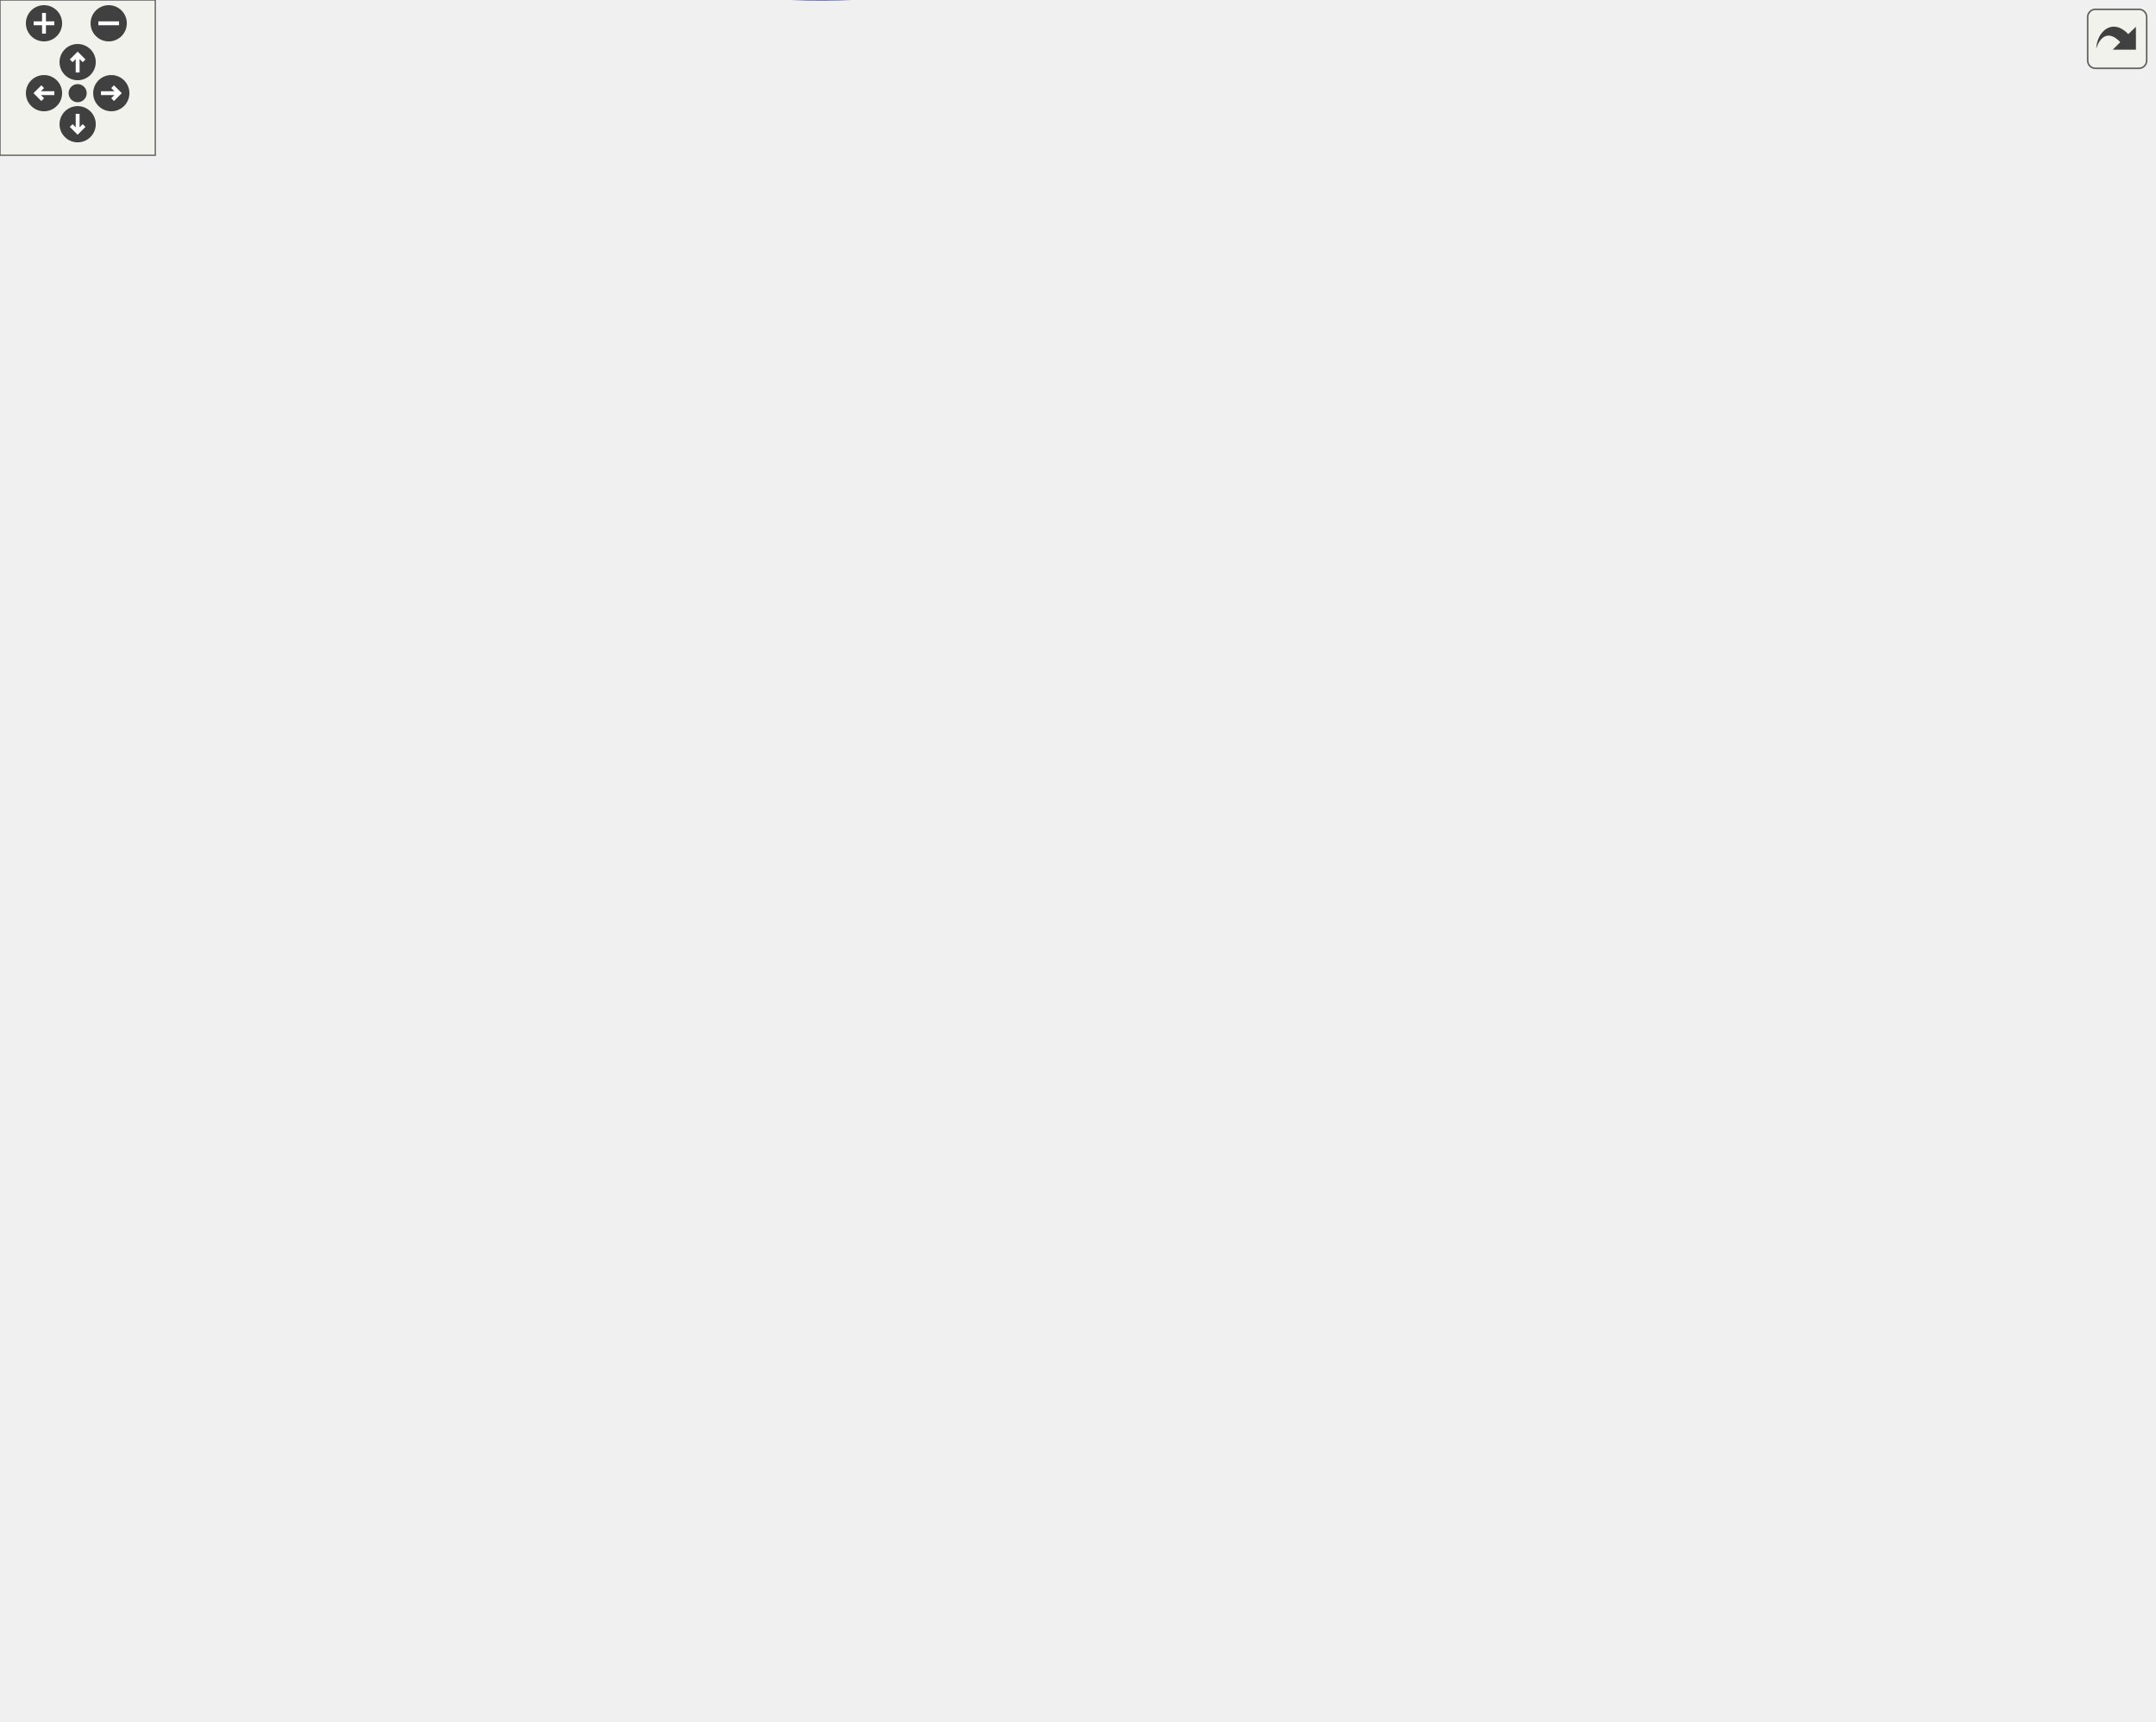
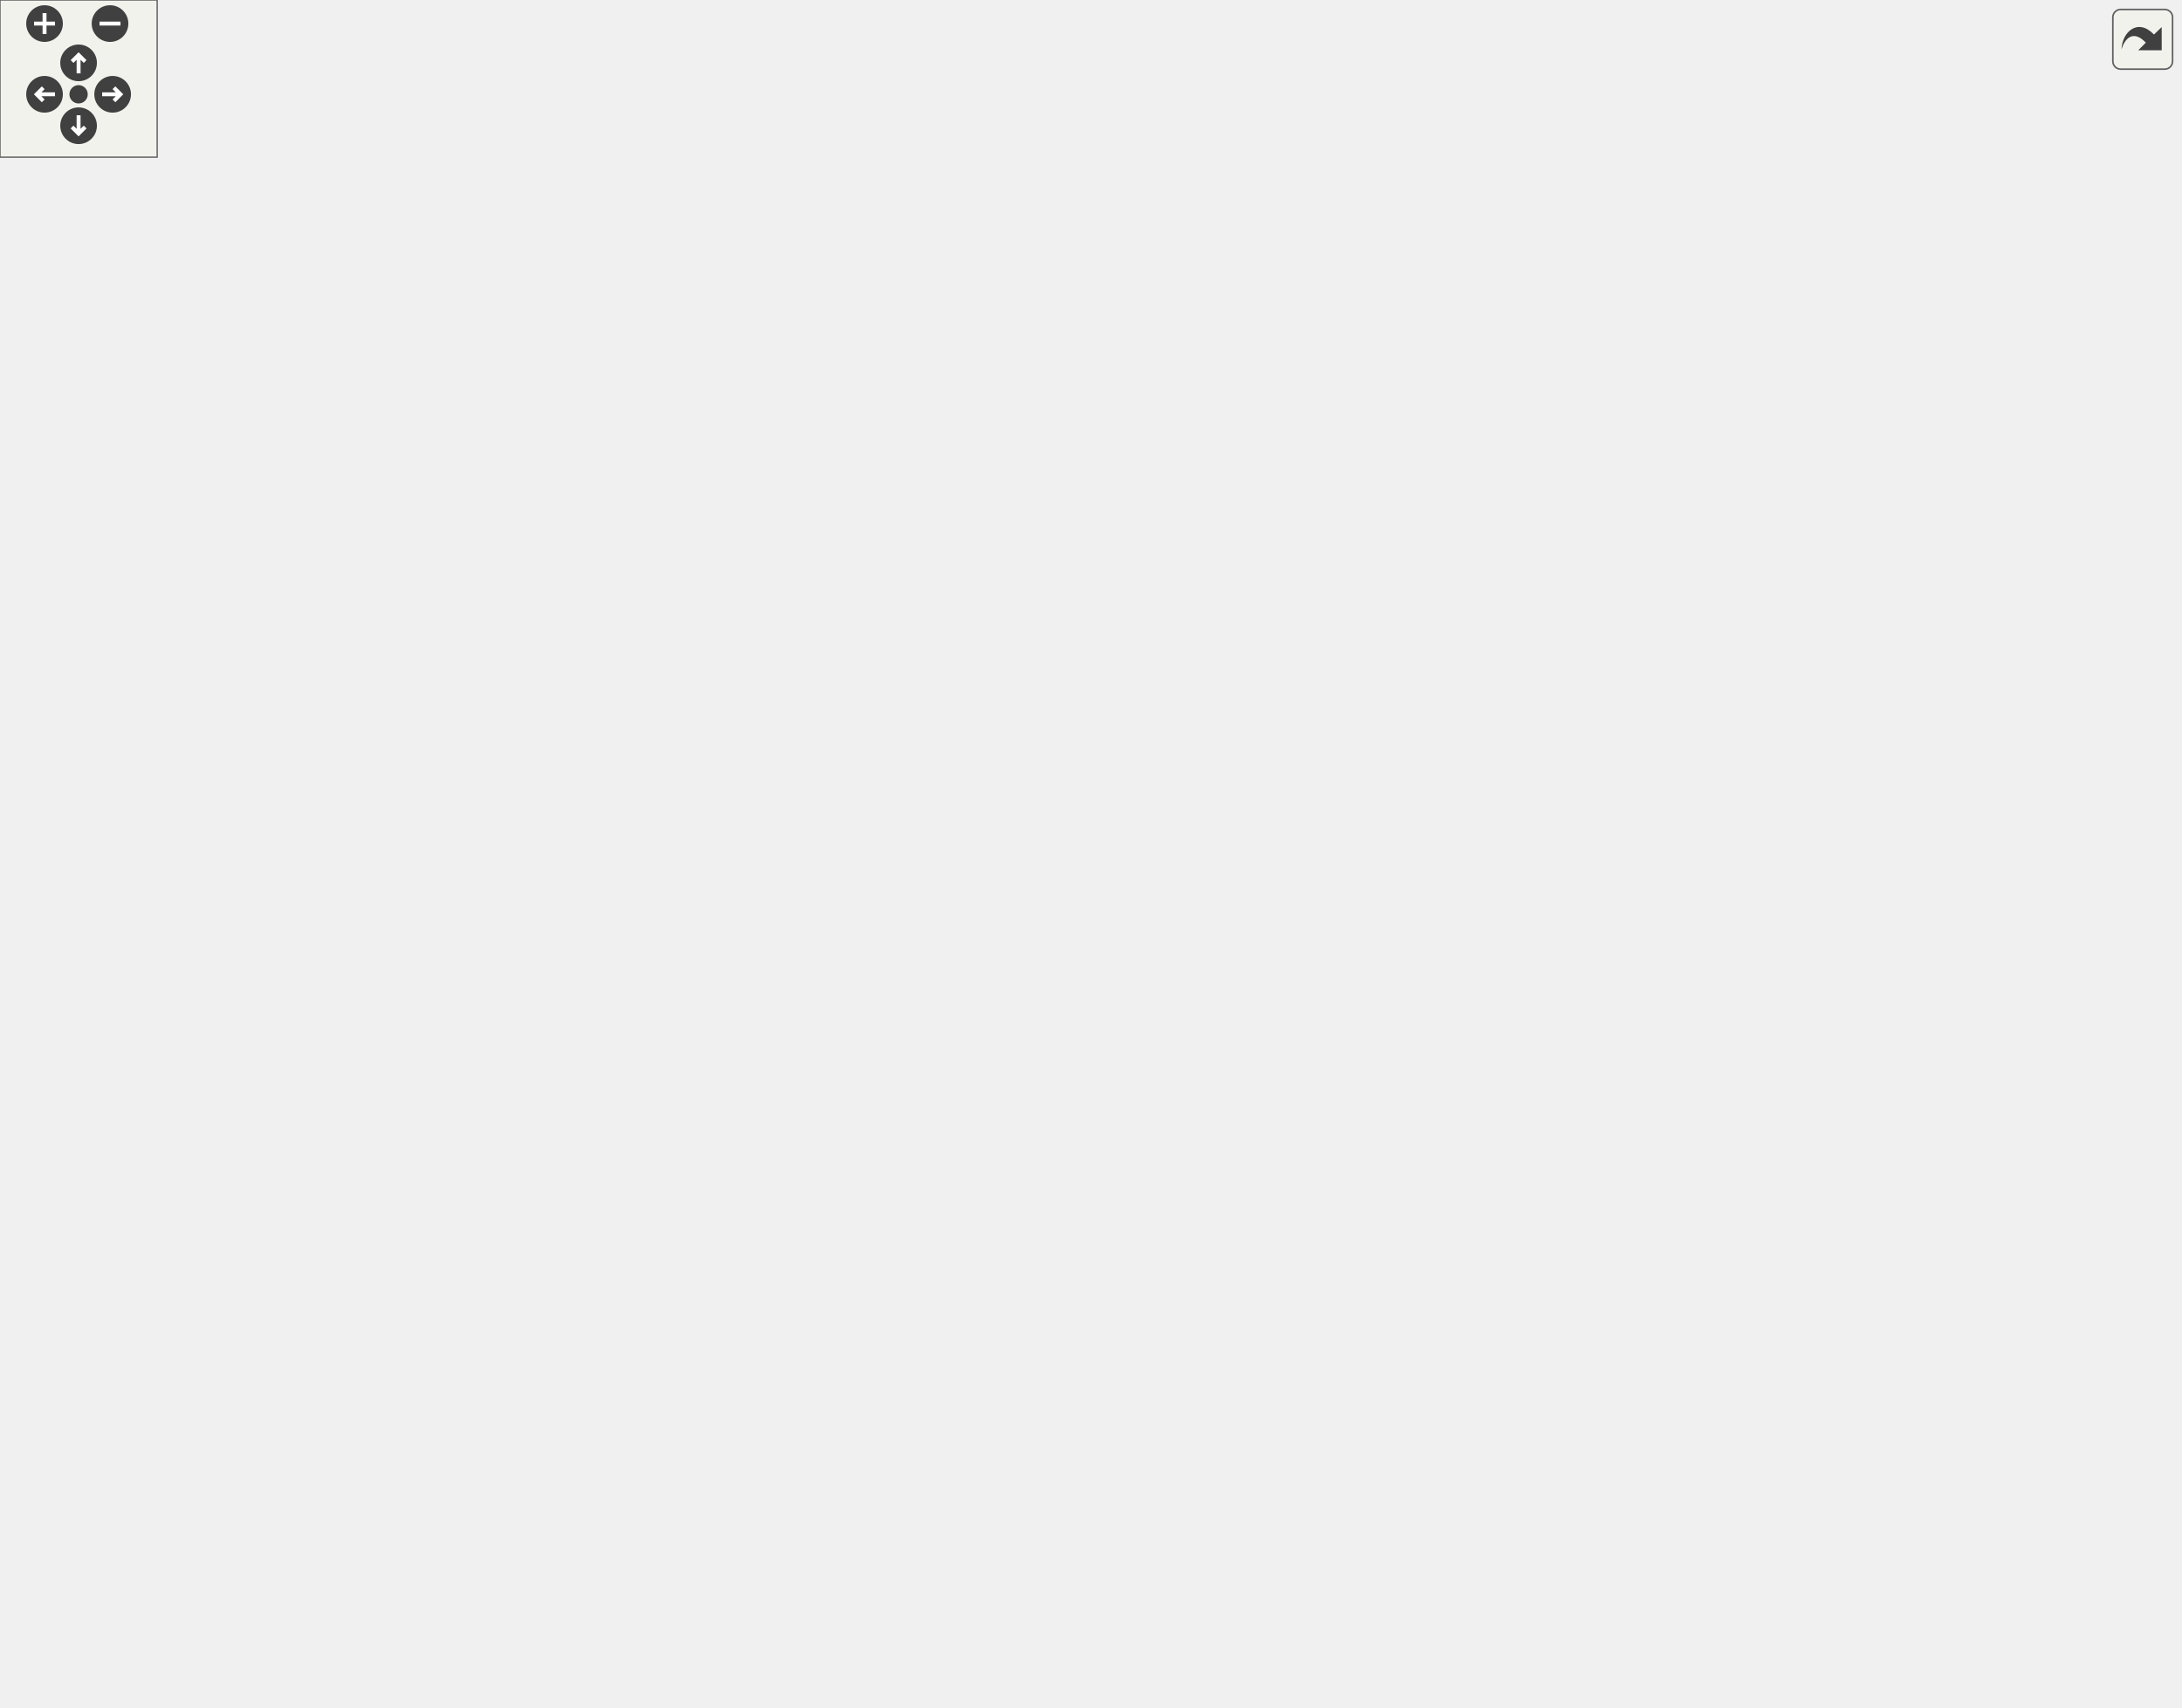
<svg xmlns="http://www.w3.org/2000/svg" xmlns:xlink="http://www.w3.org/1999/xlink" id="main" version="1.1" xml:space="preserve">
  <style type="text/css">
.edge:hover path { stroke: red; }
.edge:hover polygon { stroke: red; fill: red; }
</style>
  <defs>
    <circle id="rim" cx="0" cy="0" r="7" />
    <circle id="rim2" cx="0" cy="0" r="3.5" />
    <g id="zoomPlus">
      <use xlink:href="#rim" fill="#404040">
        <set attributeName="fill" to="#808080" begin="zoomplus.mouseover" end="zoomplus.mouseout" />
      </use>
      <path d="M-4,0h8M0,-4v8" fill="none" stroke="white" stroke-width="1.5" pointer-events="none" />
    </g>
    <g id="zoomMin">
      <use xlink:href="#rim" fill="#404040">
        <set attributeName="fill" to="#808080" begin="zoomminus.mouseover" end="zoomminus.mouseout" />
      </use>
      <path d="M-4,0h8" fill="none" stroke="white" stroke-width="1.5" pointer-events="none" />
    </g>
    <g id="dirArrow">
      <path fill="none" stroke="white" stroke-width="1.5" d="M0,-3.0v7 M-2.5,-0.5L0,-3.0L2.5,-0.5" />
    </g>
    <g id="resetDef">
      <use xlink:href="#rim2" fill="#404040">
        <set attributeName="fill" to="#808080" begin="reset.mouseover" end="reset.mouseout" />
      </use>
    </g>
  </defs>
  <svg id="graph" class="graph">
    <g id="viewport">
      <g id="node1" class="node">
-         <polygon fill="#bfbfbf" stroke="black" points="0,-262.821 0,-281.821 149,-281.821 149,-262.821 0,-262.821" />
-         <text text-anchor="middle" x="74.5" y="-269.821" font-family="Helvetica,sans-Serif" font-size="10.00">XonoticVideoSettingsTab_fill</text>
+         <polygon fill="#bfbfbf" stroke="black" points="0,-247.5 0,-266.5 149,-266.5 149,-247.5 0,-247.5" />
+         <text text-anchor="middle" x="74.5" y="-254.5" font-family="Helvetica,sans-Serif" font-size="10.00">XonoticVideoSettingsTab_fill</text>
      </g>
      <g id="node2" class="node">
        <g id="a_node2">
          <a xlink:href="../../d8/de2/menudefs_8qc.html#a47b9823939aa0a157d1bede7847cb488" target="_top" xlink:title="cvar">
-             <polygon fill="none" stroke="black" points="779,-556.821 779,-575.821 816,-575.821 816,-556.821 779,-556.821" />
-             <text text-anchor="middle" x="797.5" y="-563.821" font-family="Helvetica,sans-Serif" font-size="10.00">cvar</text>
+             <polygon fill="none" stroke="black" points="779,-551.5 779,-570.5 816,-570.5 816,-551.5 779,-551.5" />
+             <text text-anchor="middle" x="797.5" y="-558.5" font-family="Helvetica,sans-Serif" font-size="10.00">cvar</text>
          </a>
        </g>
      </g>
      <g id="edge1" class="edge">
-         <path fill="none" stroke="midnightblue" d="M76.404,-282.043C80.51,-320.041 101.012,-459.361 185,-519.321 371.495,-652.461 676.577,-594.967 769.072,-573.263" />
-         <polygon fill="midnightblue" stroke="midnightblue" points="769.895,-576.665 778.8,-570.926 768.259,-569.859 769.895,-576.665" />
+         <path fill="none" stroke="midnightblue" d="M76.764,-266.658C82.091,-303.207 106.216,-434.051 185,-495 366.959,-635.768 675.757,-586.344 769.025,-567.153" />
+         <polygon fill="midnightblue" stroke="midnightblue" points="769.768,-570.574 778.828,-565.082 768.321,-563.725 769.768,-570.574" />
      </g>
      <g id="node3" class="node">
        <g id="a_node3">
          <a xlink:href="../../d4/d0c/csprogsdefs_8qc.html#acbb54a239d76062465dccbc6a6c6e464" target="_top" xlink:title="entity">
-             <polygon fill="none" stroke="black" points="775.5,-262.821 775.5,-281.821 819.5,-281.821 819.5,-262.821 775.5,-262.821" />
-             <text text-anchor="middle" x="797.5" y="-269.821" font-family="Helvetica,sans-Serif" font-size="10.00">entity</text>
+             <polygon fill="none" stroke="black" points="775.5,-223.5 775.5,-242.5 819.5,-242.5 819.5,-223.5 775.5,-223.5" />
+             <text text-anchor="middle" x="797.5" y="-230.5" font-family="Helvetica,sans-Serif" font-size="10.00">entity</text>
          </a>
        </g>
      </g>
      <g id="edge2" class="edge">
-         <path fill="none" stroke="midnightblue" d="M79.846,-262.473C91.973,-236.396 129.012,-165.748 185,-139.321 293.876,-87.931 569.712,-95.75 727,-183.321 755.704,-199.302 776.609,-232.497 787.627,-253.522" />
-         <polygon fill="midnightblue" stroke="midnightblue" points="784.631,-255.356 792.232,-262.737 790.892,-252.227 784.631,-255.356" />
+         <path fill="none" stroke="midnightblue" d="M79.629,-266.611C91.463,-292.754 128.334,-364.999 185,-392 239.968,-418.191 261.197,-395.232 322,-392 503.644,-382.346 574.061,-431.475 727,-333 757.522,-313.347 778.366,-275.071 788.784,-251.995" />
+         <polygon fill="midnightblue" stroke="midnightblue" points="792.096,-253.152 792.834,-242.583 785.666,-250.385 792.096,-253.152" />
      </g>
      <g id="node4" class="node">
        <g id="a_node4">
          <a xlink:href="../../d5/d6f/xonotic_2checkbox_8qc.html#abd68b3cdbcebff2b5d6fc9da7b430b76" target="_top" xlink:title="makeXonoticCheckBox">
-             <polygon fill="none" stroke="black" points="190.5,-72.821 190.5,-91.821 316.5,-91.821 316.5,-72.821 190.5,-72.821" />
-             <text text-anchor="middle" x="253.5" y="-79.821" font-family="Helvetica,sans-Serif" font-size="10.00">makeXonoticCheckBox</text>
+             <polygon fill="none" stroke="black" points="190.5,-342.5 190.5,-361.5 316.5,-361.5 316.5,-342.5 190.5,-342.5" />
+             <text text-anchor="middle" x="253.5" y="-349.5" font-family="Helvetica,sans-Serif" font-size="10.00">makeXonoticCheckBox</text>
          </a>
        </g>
      </g>
      <g id="edge3" class="edge">
-         <path fill="none" stroke="midnightblue" d="M79.308,-262.499C90.807,-234.095 127.931,-151.039 185,-106.321 190.328,-102.146 196.441,-98.662 202.765,-95.763" />
-         <polygon fill="midnightblue" stroke="midnightblue" points="204.194,-98.96 212.113,-91.922 201.534,-92.485 204.194,-98.96" />
+         <path fill="none" stroke="midnightblue" d="M88.064,-266.551C107.841,-281.254 147.819,-309.651 185,-328 193.354,-332.123 202.599,-335.888 211.497,-339.151" />
+         <polygon fill="midnightblue" stroke="midnightblue" points="210.364,-342.463 220.959,-342.489 212.693,-335.862 210.364,-342.463" />
      </g>
      <g id="node5" class="node">
        <g id="a_node5">
          <a xlink:href="../../d5/d6f/xonotic_2checkbox_8qc.html#a10aa8dc6f022dcc1df8ef8b5153ac9d0" target="_top" xlink:title="makeXonoticCheckBox_T">
-             <polygon fill="none" stroke="black" points="370,-53.821 370,-72.821 507,-72.821 507,-53.821 370,-53.821" />
-             <text text-anchor="middle" x="438.5" y="-60.821" font-family="Helvetica,sans-Serif" font-size="10.00">makeXonoticCheckBox_T</text>
+             <polygon fill="none" stroke="black" points="370,-342.5 370,-361.5 507,-361.5 507,-342.5 370,-342.5" />
+             <text text-anchor="middle" x="438.5" y="-349.5" font-family="Helvetica,sans-Serif" font-size="10.00">makeXonoticCheckBox_T</text>
          </a>
        </g>
      </g>
      <g id="edge7" class="edge">
-         <path fill="none" stroke="midnightblue" d="M77.054,-262.451C83.149,-227.511 108.946,-109.334 185,-63.321 250.362,-23.776 343.745,-38.07 396.709,-51.228" />
-         <polygon fill="midnightblue" stroke="midnightblue" points="395.87,-54.627 406.428,-53.744 397.624,-47.85 395.87,-54.627" />
+         <path fill="none" stroke="midnightblue" d="M81.047,-266.828C94.925,-290.275 133.749,-349.164 185,-371 257.078,-401.709 351.176,-380.452 401.7,-364.7" />
+         <polygon fill="midnightblue" stroke="midnightblue" points="403.056,-367.94 411.5,-361.542 400.909,-361.278 403.056,-367.94" />
      </g>
      <g id="node7" class="node">
        <g id="a_node7">
          <a xlink:href="../../d5/d6f/xonotic_2checkbox_8qc.html#afe314e4226112bc511f89bdd74939c3d" target="_top" xlink:title="makeXonoticCheckBoxEx">
-             <polygon fill="none" stroke="black" points="370,-6.821 370,-25.821 507,-25.821 507,-6.821 370,-6.821" />
-             <text text-anchor="middle" x="438.5" y="-13.821" font-family="Helvetica,sans-Serif" font-size="10.00">makeXonoticCheckBoxEx</text>
+             <polygon fill="none" stroke="black" points="370,-304.5 370,-323.5 507,-323.5 507,-304.5 370,-304.5" />
+             <text text-anchor="middle" x="438.5" y="-311.5" font-family="Helvetica,sans-Serif" font-size="10.00">makeXonoticCheckBoxEx</text>
          </a>
        </g>
      </g>
      <g id="edge8" class="edge">
-         <path fill="none" stroke="midnightblue" d="M76.537,-262.651C81.089,-225.493 102.907,-91.134 185,-34.321 243.175,5.94 328.031,2.684 383.008,-5.28" />
-         <polygon fill="midnightblue" stroke="midnightblue" points="382.495,-8.742 392.913,-6.812 383.566,-1.824 382.495,-8.742" />
+         <path fill="none" stroke="midnightblue" d="M122.572,-266.539C141.88,-270.319 164.476,-274.571 185,-278 243.429,-287.762 309.747,-297.153 359.752,-303.894" />
+         <polygon fill="midnightblue" stroke="midnightblue" points="359.47,-307.388 369.847,-305.249 360.401,-300.45 359.47,-307.388" />
      </g>
      <g id="node8" class="node">
        <g id="a_node8">
          <a xlink:href="../../d7/df4/commandbutton_8qc.html#a987af68cda200c33e872603717d21f36" target="_top" xlink:title="makeXonoticCommandButton">
-             <polygon fill="none" stroke="black" points="358,-376.821 358,-395.821 519,-395.821 519,-376.821 358,-376.821" />
-             <text text-anchor="middle" x="438.5" y="-383.821" font-family="Helvetica,sans-Serif" font-size="10.00">makeXonoticCommandButton</text>
+             <polygon fill="none" stroke="black" points="358,-261.5 358,-280.5 519,-280.5 519,-261.5 358,-261.5" />
+             <text text-anchor="middle" x="438.5" y="-268.5" font-family="Helvetica,sans-Serif" font-size="10.00">makeXonoticCommandButton</text>
          </a>
        </g>
      </g>
      <g id="edge10" class="edge">
-         <path fill="none" stroke="midnightblue" d="M81.047,-282.149C94.925,-305.596 133.749,-364.485 185,-386.321 250.031,-414.027 333.318,-406.83 386.062,-397.707" />
-         <polygon fill="midnightblue" stroke="midnightblue" points="386.976,-401.098 396.189,-395.867 385.724,-394.211 386.976,-401.098" />
+         <path fill="none" stroke="midnightblue" d="M149.192,-259.85C206.667,-262.073 286.734,-265.169 347.91,-267.535" />
+         <polygon fill="midnightblue" stroke="midnightblue" points="347.816,-271.034 357.944,-267.923 348.087,-264.039 347.816,-271.034" />
      </g>
      <g id="node10" class="node">
        <g id="a_node10">
          <a xlink:href="../../d9/dad/xonotic_2radiobutton_8qc.html#ab245ab8e3e2d665a4f6d467524269c58" target="_top" xlink:title="makeXonoticRadioButton">
-             <polygon fill="none" stroke="black" points="185,-338.821 185,-357.821 322,-357.821 322,-338.821 185,-338.821" />
-             <text text-anchor="middle" x="253.5" y="-345.821" font-family="Helvetica,sans-Serif" font-size="10.00">makeXonoticRadioButton</text>
+             <polygon fill="none" stroke="black" points="185,-190.5 185,-209.5 322,-209.5 322,-190.5 185,-190.5" />
+             <text text-anchor="middle" x="253.5" y="-197.5" font-family="Helvetica,sans-Serif" font-size="10.00">makeXonoticRadioButton</text>
          </a>
        </g>
      </g>
      <g id="edge13" class="edge">
-         <path fill="none" stroke="midnightblue" d="M94.227,-281.932C115.823,-292.845 152.527,-310.878 185,-324.321 194.297,-328.169 204.458,-331.982 214.01,-335.398" />
-         <polygon fill="midnightblue" stroke="midnightblue" points="213.086,-338.783 223.681,-338.798 215.408,-332.179 213.086,-338.783" />
+         <path fill="none" stroke="midnightblue" d="M105.126,-247.459C134.736,-237.924 180.438,-223.206 213.094,-212.69" />
+         <polygon fill="midnightblue" stroke="midnightblue" points="214.332,-215.969 222.778,-209.572 212.186,-209.306 214.332,-215.969" />
      </g>
      <g id="node11" class="node">
        <g id="a_node11">
          <a xlink:href="../../d9/dad/xonotic_2radiobutton_8qc.html#ad6246d3b924142cee4128a6ab7d4bbd4" target="_top" xlink:title="makeXonoticRadioButton_T">
-             <polygon fill="none" stroke="black" points="364.5,-338.821 364.5,-357.821 512.5,-357.821 512.5,-338.821 364.5,-338.821" />
-             <text text-anchor="middle" x="438.5" y="-345.821" font-family="Helvetica,sans-Serif" font-size="10.00">makeXonoticRadioButton_T</text>
+             <polygon fill="none" stroke="black" points="364.5,-223.5 364.5,-242.5 512.5,-242.5 512.5,-223.5 364.5,-223.5" />
+             <text text-anchor="middle" x="438.5" y="-230.5" font-family="Helvetica,sans-Serif" font-size="10.00">makeXonoticRadioButton_T</text>
          </a>
        </g>
      </g>
      <g id="edge16" class="edge">
-         <path fill="none" stroke="midnightblue" d="M82.626,-282.057C98.342,-302.594 138.315,-349.892 185,-367.321 242.043,-388.617 261.313,-372.279 322,-367.321 341.14,-365.757 361.888,-362.759 380.449,-359.598" />
-         <polygon fill="midnightblue" stroke="midnightblue" points="381.266,-363.008 390.511,-357.834 380.057,-356.113 381.266,-363.008" />
+         <path fill="none" stroke="midnightblue" d="M149.192,-252.114C208.625,-248.174 292.216,-242.632 354.096,-238.53" />
+         <polygon fill="midnightblue" stroke="midnightblue" points="354.474,-242.012 364.22,-237.858 354.011,-235.028 354.474,-242.012" />
      </g>
      <g id="node12" class="node">
        <g id="a_node12">
          <a xlink:href="../../d9/d52/slider__resolution_8qc.html#a4117a9323add7535cf7a34c995b85018" target="_top" xlink:title="makeXonoticResolutionSlider">
-             <polygon fill="none" stroke="black" points="563.5,-300.821 563.5,-319.821 718.5,-319.821 718.5,-300.821 563.5,-300.821" />
-             <text text-anchor="middle" x="641" y="-307.821" font-family="Helvetica,sans-Serif" font-size="10.00">makeXonoticResolutionSlider</text>
+             <polygon fill="none" stroke="black" points="563.5,-166.5 563.5,-185.5 718.5,-185.5 718.5,-166.5 563.5,-166.5" />
+             <text text-anchor="middle" x="641" y="-173.5" font-family="Helvetica,sans-Serif" font-size="10.00">makeXonoticResolutionSlider</text>
          </a>
        </g>
      </g>
      <g id="edge17" class="edge">
-         <path fill="none" stroke="midnightblue" d="M143.756,-281.845C157.397,-283.523 171.639,-285.116 185,-286.321 312.953,-297.859 461.687,-304.417 553.334,-307.67" />
-         <polygon fill="midnightblue" stroke="midnightblue" points="553.28,-311.17 563.396,-308.021 553.524,-304.174 553.28,-311.17" />
+         <path fill="none" stroke="midnightblue" d="M84.949,-247.388C102.664,-230.128 142.893,-194.435 185,-181 318.339,-138.455 485.048,-152.404 575.072,-165.029" />
+         <polygon fill="midnightblue" stroke="midnightblue" points="574.736,-168.516 585.133,-166.479 575.735,-161.588 574.736,-168.516" />
      </g>
      <g id="node13" class="node">
        <g id="a_node13">
          <a xlink:href="../../d7/dd7/xonotic_2slider_8qc.html#a634ca09e8b38783ce42d633f540d573f" target="_top" xlink:title="makeXonoticSlider_T">
-             <polygon fill="none" stroke="black" points="583,-262.821 583,-281.821 699,-281.821 699,-262.821 583,-262.821" />
-             <text text-anchor="middle" x="641" y="-269.821" font-family="Helvetica,sans-Serif" font-size="10.00">makeXonoticSlider_T</text>
+             <polygon fill="none" stroke="black" points="583,-123.5 583,-142.5 699,-142.5 699,-123.5 583,-123.5" />
+             <text text-anchor="middle" x="641" y="-130.5" font-family="Helvetica,sans-Serif" font-size="10.00">makeXonoticSlider_T</text>
          </a>
        </g>
      </g>
      <g id="edge19" class="edge">
-         <path fill="none" stroke="midnightblue" d="M149.009,-272.321C259.25,-272.321 465.812,-272.321 572.455,-272.321" />
-         <polygon fill="midnightblue" stroke="midnightblue" points="572.769,-275.821 582.769,-272.321 572.769,-268.821 572.769,-275.821" />
+         <path fill="none" stroke="midnightblue" d="M81.748,-247.418C96.572,-225.652 136.303,-172.766 185,-152 315.075,-96.533 485.491,-109.297 576.385,-122.026" />
+         <polygon fill="midnightblue" stroke="midnightblue" points="576.135,-125.526 586.533,-123.494 577.137,-118.598 576.135,-125.526" />
      </g>
      <g id="node14" class="node">
        <g id="a_node14">
          <a xlink:href="../../d2/d67/textlabel_8qc.html#a68172c3fa4df12de97eddc774ab7425d" target="_top" xlink:title="makeXonoticTextLabel">
-             <polygon fill="none" stroke="black" points="579.5,-224.821 579.5,-243.821 702.5,-243.821 702.5,-224.821 579.5,-224.821" />
-             <text text-anchor="middle" x="641" y="-231.821" font-family="Helvetica,sans-Serif" font-size="10.00">makeXonoticTextLabel</text>
+             <polygon fill="none" stroke="black" points="192,-76.5 192,-95.5 315,-95.5 315,-76.5 192,-76.5" />
+             <text text-anchor="middle" x="253.5" y="-83.5" font-family="Helvetica,sans-Serif" font-size="10.00">makeXonoticTextLabel</text>
          </a>
        </g>
      </g>
      <g id="edge21" class="edge">
-         <path fill="none" stroke="midnightblue" d="M149.009,-267.372C258.204,-260.022 461.901,-246.31 569.393,-239.074" />
-         <polygon fill="midnightblue" stroke="midnightblue" points="569.747,-242.558 579.489,-238.394 569.276,-235.574 569.747,-242.558" />
+         <path fill="none" stroke="midnightblue" d="M80.175,-247.206C93.121,-221.093 132.01,-149.133 185,-110 190.647,-105.83 197.084,-102.332 203.689,-99.413" />
+         <polygon fill="midnightblue" stroke="midnightblue" points="205.42,-102.491 213.414,-95.539 202.829,-95.988 205.42,-102.491" />
      </g>
      <g id="node15" class="node">
        <g id="a_node15">
          <a xlink:href="../../dc/d24/xonotic_2textslider_8qc.html#a2d2331e05086834c00e0f9158821b03b" target="_top" xlink:title="makeXonoticTextSlider">
-             <polygon fill="none" stroke="black" points="191,-148.821 191,-167.821 316,-167.821 316,-148.821 191,-148.821" />
-             <text text-anchor="middle" x="253.5" y="-155.821" font-family="Helvetica,sans-Serif" font-size="10.00">makeXonoticTextSlider</text>
+             <polygon fill="none" stroke="black" points="191,-0.5 191,-19.5 316,-19.5 316,-0.5 191,-0.5" />
+             <text text-anchor="middle" x="253.5" y="-7.5" font-family="Helvetica,sans-Serif" font-size="10.00">makeXonoticTextSlider</text>
          </a>
        </g>
      </g>
      <g id="edge23" class="edge">
-         <path fill="none" stroke="midnightblue" d="M84.899,-262.62C102.845,-244.577 143.877,-205.583 185,-182.321 192.47,-178.096 200.816,-174.404 209.025,-171.266" />
-         <polygon fill="midnightblue" stroke="midnightblue" points="210.315,-174.522 218.536,-167.838 207.942,-167.936 210.315,-174.522" />
+         <path fill="none" stroke="midnightblue" d="M77.485,-247.386C85.034,-213.204 115.13,-96.274 185,-34 189.521,-29.971 194.763,-26.606 200.29,-23.799" />
+         <polygon fill="midnightblue" stroke="midnightblue" points="202.063,-26.841 209.781,-19.582 199.221,-20.444 202.063,-26.841" />
      </g>
      <g id="node16" class="node">
        <g id="a_node16">
          <a xlink:href="../../dc/d24/xonotic_2textslider_8qc.html#a49c68c8603930e9b96eb74c0310920b8" target="_top" xlink:title="makeXonoticTextSlider_T">
-             <polygon fill="none" stroke="black" points="371,-186.821 371,-205.821 506,-205.821 506,-186.821 371,-186.821" />
-             <text text-anchor="middle" x="438.5" y="-193.821" font-family="Helvetica,sans-Serif" font-size="10.00">makeXonoticTextSlider_T</text>
+             <polygon fill="none" stroke="black" points="371,-38.5 371,-57.5 506,-57.5 506,-38.5 371,-38.5" />
+             <text text-anchor="middle" x="438.5" y="-45.5" font-family="Helvetica,sans-Serif" font-size="10.00">makeXonoticTextSlider_T</text>
          </a>
        </g>
      </g>
      <g id="edge26" class="edge">
-         <path fill="none" stroke="midnightblue" d="M91.141,-262.729C111.799,-250.579 149.699,-230.055 185,-220.321 242.585,-204.442 310.042,-198.652 360.739,-196.718" />
-         <polygon fill="midnightblue" stroke="midnightblue" points="361.094,-200.208 370.97,-196.371 360.857,-193.212 361.094,-200.208" />
+         <path fill="none" stroke="midnightblue" d="M77.695,-247.295C85.573,-214.976 115.715,-110.587 185,-67 241.718,-31.319 320.41,-31.392 374.802,-37.292" />
+         <polygon fill="midnightblue" stroke="midnightblue" points="374.662,-40.8 385.003,-38.497 375.483,-33.848 374.662,-40.8" />
      </g>
      <g id="node17" class="node">
        <g id="a_node17">
          <a xlink:href="../../df/d9b/menu_2xonotic_2util_8qc.html#afa7ab3d4a8ca50b60f35a452705184d6" target="_top" xlink:title="setDependent">
-             <polygon fill="none" stroke="black" points="211,-490.821 211,-509.821 296,-509.821 296,-490.821 211,-490.821" />
-             <text text-anchor="middle" x="253.5" y="-497.821" font-family="Helvetica,sans-Serif" font-size="10.00">setDependent</text>
+             <polygon fill="none" stroke="black" points="211,-466.5 211,-485.5 296,-485.5 296,-466.5 211,-466.5" />
+             <text text-anchor="middle" x="253.5" y="-473.5" font-family="Helvetica,sans-Serif" font-size="10.00">setDependent</text>
          </a>
        </g>
      </g>
      <g id="edge27" class="edge">
-         <path fill="none" stroke="midnightblue" d="M77.651,-281.953C85.568,-315.117 116.272,-425.596 185,-481.321 189.725,-485.152 195.178,-488.212 200.893,-490.655" />
-         <polygon fill="midnightblue" stroke="midnightblue" points="200.084,-494.085 210.678,-494.211 202.476,-487.506 200.084,-494.085" />
-       </g>
-       <g id="node22" class="node">
-         <g id="a_node22">
-           <a xlink:href="../../df/d9b/menu_2xonotic_2util_8qc.html#a4e33abf54476d529653e3f416d9047df" target="_top" xlink:title="setDependentAND">
-             <polygon fill="none" stroke="black" points="200,-452.821 200,-471.821 307,-471.821 307,-452.821 200,-452.821" />
-             <text text-anchor="middle" x="253.5" y="-459.821" font-family="Helvetica,sans-Serif" font-size="10.00">setDependentAND</text>
-           </a>
-         </g>
-       </g>
-       <g id="edge35" class="edge">
-         <path fill="none" stroke="midnightblue" d="M79.308,-282.142C90.807,-310.547 127.931,-393.603 185,-438.321 190.328,-442.496 196.441,-445.98 202.765,-448.879" />
-         <polygon fill="midnightblue" stroke="midnightblue" points="201.534,-452.157 212.113,-452.719 204.194,-445.682 201.534,-452.157" />
+         <path fill="none" stroke="midnightblue" d="M78.969,-266.729C90.032,-296.559 127.186,-387.98 185,-442 193.824,-450.245 205.028,-456.956 215.761,-462.171" />
+         <polygon fill="midnightblue" stroke="midnightblue" points="214.447,-465.418 224.999,-466.369 217.343,-459.045 214.447,-465.418" />
      </g>
      <g id="edge4" class="edge">
-         <path fill="none" stroke="midnightblue" d="M316.711,-75.862C330.468,-74.433 345.214,-72.903 359.509,-71.418" />
-         <polygon fill="midnightblue" stroke="midnightblue" points="360.233,-74.862 369.818,-70.348 359.51,-67.899 360.233,-74.862" />
+         <path fill="none" stroke="midnightblue" d="M316.711,-352C330.468,-352 345.214,-352 359.509,-352" />
+         <polygon fill="midnightblue" stroke="midnightblue" points="359.818,-355.5 369.818,-352 359.818,-348.5 359.818,-355.5" />
      </g>
      <g id="node6" class="node">
        <g id="a_node6">
          <a xlink:href="../../d5/d6f/xonotic_2checkbox_8qc.html#ab0962d6e3ca24d502f661a5c4c1eb770" target="_top" xlink:title="makeXonoticCheckBoxEx_T">
-             <polygon fill="none" stroke="black" points="567,-53.821 567,-72.821 715,-72.821 715,-53.821 567,-53.821" />
-             <text text-anchor="middle" x="641" y="-60.821" font-family="Helvetica,sans-Serif" font-size="10.00">makeXonoticCheckBoxEx_T</text>
+             <polygon fill="none" stroke="black" points="567,-304.5 567,-323.5 715,-323.5 715,-304.5 567,-304.5" />
+             <text text-anchor="middle" x="641" y="-311.5" font-family="Helvetica,sans-Serif" font-size="10.00">makeXonoticCheckBoxEx_T</text>
          </a>
        </g>
      </g>
      <g id="edge5" class="edge">
-         <path fill="none" stroke="midnightblue" d="M507.101,-63.321C523.011,-63.321 540.154,-63.321 556.666,-63.321" />
-         <polygon fill="midnightblue" stroke="midnightblue" points="556.849,-66.821 566.849,-63.321 556.849,-59.821 556.849,-66.821" />
+         <path fill="none" stroke="midnightblue" d="M489.836,-342.46C517.126,-337.288 551.042,-330.86 579.733,-325.422" />
+         <polygon fill="midnightblue" stroke="midnightblue" points="580.47,-328.845 589.643,-323.544 579.167,-321.967 580.47,-328.845" />
      </g>
      <g id="edge6" class="edge">
-         <path fill="none" stroke="midnightblue" d="M672.86,-72.879C690.663,-79.74 712.354,-90.582 727,-106.321 767.158,-149.473 785.874,-219.185 792.94,-252.869" />
-         <polygon fill="midnightblue" stroke="midnightblue" points="789.534,-253.687 794.904,-262.82 796.401,-252.332 789.534,-253.687" />
+         <path fill="none" stroke="midnightblue" d="M689.201,-304.378C701.881,-300.812 715.309,-296.102 727,-290 746.934,-279.596 766.446,-262.845 779.697,-250.189" />
+         <polygon fill="midnightblue" stroke="midnightblue" points="782.404,-252.436 787.085,-242.931 777.498,-247.442 782.404,-252.436" />
      </g>
      <g id="edge9" class="edge">
-         <path fill="none" stroke="midnightblue" d="M480.074,-25.832C511.495,-33.197 555.213,-43.446 589,-51.366" />
-         <polygon fill="midnightblue" stroke="midnightblue" points="588.608,-54.869 599.143,-53.743 590.205,-48.053 588.608,-54.869" />
+         <path fill="none" stroke="midnightblue" d="M507.101,-314C523.011,-314 540.154,-314 556.666,-314" />
+         <polygon fill="midnightblue" stroke="midnightblue" points="556.849,-317.5 566.849,-314 556.849,-310.5 556.849,-317.5" />
      </g>
      <g id="node9" class="node">
        <g id="a_node9">
          <a xlink:href="../../d7/df4/commandbutton_8qc.html#a74c6e4c3710f10f7df16433d4b82ba03" target="_top" xlink:title="makeXonoticCommandButton_T">
-             <polygon fill="none" stroke="black" points="555,-376.821 555,-395.821 727,-395.821 727,-376.821 555,-376.821" />
-             <text text-anchor="middle" x="641" y="-383.821" font-family="Helvetica,sans-Serif" font-size="10.00">makeXonoticCommandButton_T</text>
+             <polygon fill="none" stroke="black" points="555,-261.5 555,-280.5 727,-280.5 727,-261.5 555,-261.5" />
+             <text text-anchor="middle" x="641" y="-268.5" font-family="Helvetica,sans-Serif" font-size="10.00">makeXonoticCommandButton_T</text>
          </a>
        </g>
      </g>
      <g id="edge11" class="edge">
-         <path fill="none" stroke="midnightblue" d="M519.031,-386.321C527.518,-386.321 536.212,-386.321 544.855,-386.321" />
-         <polygon fill="midnightblue" stroke="midnightblue" points="544.963,-389.821 554.963,-386.321 544.963,-382.821 544.963,-389.821" />
+         <path fill="none" stroke="midnightblue" d="M519.031,-271C527.518,-271 536.212,-271 544.855,-271" />
+         <polygon fill="midnightblue" stroke="midnightblue" points="544.963,-274.5 554.963,-271 544.963,-267.5 544.963,-274.5" />
      </g>
      <g id="edge12" class="edge">
-         <path fill="none" stroke="midnightblue" d="M695.543,-376.81C706.529,-373.359 717.598,-368.674 727,-362.321 754.271,-343.895 775.498,-311.297 786.987,-290.802" />
-         <polygon fill="midnightblue" stroke="midnightblue" points="790.161,-292.29 791.829,-281.828 784.001,-288.967 790.161,-292.29" />
+         <path fill="none" stroke="midnightblue" d="M680.987,-261.411C707.112,-254.985 741.048,-246.639 765.367,-240.657" />
+         <polygon fill="midnightblue" stroke="midnightblue" points="766.275,-244.038 775.149,-238.251 764.603,-237.241 766.275,-244.038" />
      </g>
      <g id="edge14" class="edge">
-         <path fill="none" stroke="midnightblue" d="M322.123,-348.321C332.539,-348.321 343.399,-348.321 354.11,-348.321" />
-         <polygon fill="midnightblue" stroke="midnightblue" points="354.314,-351.821 364.314,-348.321 354.314,-344.821 354.314,-351.821" />
+         <path fill="none" stroke="midnightblue" d="M307.431,-209.545C328.486,-213.342 352.875,-217.74 374.805,-221.694" />
+         <polygon fill="midnightblue" stroke="midnightblue" points="374.225,-225.146 384.688,-223.476 375.468,-218.257 374.225,-225.146" />
      </g>
      <g id="edge15" class="edge">
-         <path fill="none" stroke="midnightblue" d="M512.769,-355.545C572.53,-358.642 658.035,-356.583 727,-329.321 748.392,-320.865 768.192,-303.248 781.14,-289.824" />
-         <polygon fill="midnightblue" stroke="midnightblue" points="784.042,-291.842 788.27,-282.127 778.907,-287.085 784.042,-291.842" />
+         <path fill="none" stroke="midnightblue" d="M512.606,-233C590.221,-233 709.256,-233 765.29,-233" />
+         <polygon fill="midnightblue" stroke="midnightblue" points="765.31,-236.5 775.31,-233 765.31,-229.5 765.31,-236.5" />
      </g>
      <g id="edge18" class="edge">
-         <path fill="none" stroke="midnightblue" d="M686.648,-300.754C699.686,-297.849 713.939,-294.564 727,-291.321 739.582,-288.197 753.368,-284.488 765.32,-281.18" />
-         <polygon fill="midnightblue" stroke="midnightblue" points="766.585,-284.461 775.275,-278.401 764.702,-277.719 766.585,-284.461" />
+         <path fill="none" stroke="midnightblue" d="M667.86,-185.541C694.755,-195.463 736.86,-210.997 765.516,-221.569" />
+         <polygon fill="midnightblue" stroke="midnightblue" points="764.451,-224.907 775.044,-225.084 766.874,-218.339 764.451,-224.907" />
      </g>
      <g id="edge20" class="edge">
-         <path fill="none" stroke="midnightblue" d="M699.091,-272.321C721.471,-272.321 746.278,-272.321 765.256,-272.321" />
-         <polygon fill="midnightblue" stroke="midnightblue" points="765.421,-275.821 775.421,-272.321 765.421,-268.821 765.421,-275.821" />
+         <path fill="none" stroke="midnightblue" d="M693.371,-142.568C704.952,-146.041 716.82,-150.722 727,-157 751.14,-171.887 772.048,-197.505 784.461,-214.839" />
+         <polygon fill="midnightblue" stroke="midnightblue" points="781.882,-217.264 790.45,-223.497 787.639,-213.281 781.882,-217.264" />
      </g>
      <g id="edge22" class="edge">
-         <path fill="none" stroke="midnightblue" d="M686.648,-243.888C699.686,-246.793 713.939,-250.078 727,-253.321 739.582,-256.445 753.368,-260.154 765.32,-263.462" />
-         <polygon fill="midnightblue" stroke="midnightblue" points="764.702,-266.923 775.275,-266.241 766.585,-260.181 764.702,-266.923" />
+         <path fill="none" stroke="midnightblue" d="M315.287,-82.654C427.001,-77.623 659.687,-72.666 727,-114 763.718,-136.547 783.17,-186.264 791.477,-213.765" />
+         <polygon fill="midnightblue" stroke="midnightblue" points="788.12,-214.757 794.21,-223.426 794.856,-212.851 788.12,-214.757" />
      </g>
      <g id="edge24" class="edge">
-         <path fill="none" stroke="midnightblue" d="M300.679,-167.91C325.263,-173.015 355.686,-179.332 381.597,-184.713" />
-         <polygon fill="midnightblue" stroke="midnightblue" points="381.151,-188.194 391.653,-186.801 382.574,-181.341 381.151,-188.194" />
+         <path fill="none" stroke="midnightblue" d="M300.679,-19.589C325.263,-24.694 355.686,-31.011 381.597,-36.392" />
+         <polygon fill="midnightblue" stroke="midnightblue" points="381.151,-39.874 391.653,-38.48 382.574,-33.02 381.151,-39.874" />
      </g>
      <g id="edge25" class="edge">
-         <path fill="none" stroke="midnightblue" d="M506.227,-189.461C566.163,-185.882 655.476,-187.048 727,-215.321 748.392,-223.777 768.192,-241.393 781.14,-254.817" />
-         <polygon fill="midnightblue" stroke="midnightblue" points="778.907,-257.557 788.27,-262.515 784.042,-252.8 778.907,-257.557" />
+         <path fill="none" stroke="midnightblue" d="M485.211,-38.492C546.376,-28.497 655.423,-20.545 727,-72 774.065,-105.834 789.566,-178.396 794.419,-213.365" />
+         <polygon fill="midnightblue" stroke="midnightblue" points="790.947,-213.805 795.648,-223.3 797.894,-212.947 790.947,-213.805" />
      </g>
      <g id="node18" class="node">
        <g id="a_node18">
          <a xlink:href="../../d1/df7/nil_8qh.html#a48cdb42ec925da155dd105031cac3f44" target="_top" xlink:title="func_null">
-             <polygon fill="none" stroke="black" points="409,-452.821 409,-471.821 468,-471.821 468,-452.821 409,-452.821" />
-             <text text-anchor="middle" x="438.5" y="-459.821" font-family="Helvetica,sans-Serif" font-size="10.00">func_null</text>
+             <polygon fill="none" stroke="black" points="409,-437.5 409,-456.5 468,-456.5 468,-437.5 409,-437.5" />
+             <text text-anchor="middle" x="438.5" y="-444.5" font-family="Helvetica,sans-Serif" font-size="10.00">func_null</text>
          </a>
        </g>
      </g>
      <g id="edge28" class="edge">
-         <path fill="none" stroke="midnightblue" d="M296.026,-491.698C326.872,-485.293 368.65,-476.618 398.8,-470.357" />
-         <polygon fill="midnightblue" stroke="midnightblue" points="399.863,-473.711 408.942,-468.251 398.44,-466.857 399.863,-473.711" />
+         <path fill="none" stroke="midnightblue" d="M296.026,-469.419C326.872,-464.531 368.65,-457.911 398.8,-453.133" />
+         <polygon fill="midnightblue" stroke="midnightblue" points="399.613,-456.548 408.942,-451.526 398.518,-449.634 399.613,-456.548" />
      </g>
      <g id="node19" class="node">
        <g id="a_node19">
          <a xlink:href="../../df/d9b/menu_2xonotic_2util_8qc.html#ae6af0059110be80a9d5083f0c5260afb" target="_top" xlink:title="setDependent_Check">
-             <polygon fill="none" stroke="black" points="581.5,-499.821 581.5,-518.821 700.5,-518.821 700.5,-499.821 581.5,-499.821" />
-             <text text-anchor="middle" x="641" y="-506.821" font-family="Helvetica,sans-Serif" font-size="10.00">setDependent_Check</text>
+             <polygon fill="none" stroke="black" points="581.5,-513.5 581.5,-532.5 700.5,-532.5 700.5,-513.5 581.5,-513.5" />
+             <text text-anchor="middle" x="641" y="-520.5" font-family="Helvetica,sans-Serif" font-size="10.00">setDependent_Check</text>
          </a>
        </g>
      </g>
      <g id="edge29" class="edge">
-         <path fill="none" stroke="midnightblue" d="M296.06,-509.731C314.866,-513.528 337.441,-517.449 358,-519.321 430.603,-525.93 514.09,-521.476 571.273,-516.588" />
-         <polygon fill="midnightblue" stroke="midnightblue" points="571.627,-520.07 581.28,-515.705 571.011,-513.097 571.627,-520.07" />
+         <path fill="none" stroke="midnightblue" d="M283.604,-485.525C304.16,-491.843 332.48,-499.731 358,-504 430.136,-516.067 513.868,-520.523 571.24,-522.14" />
+         <polygon fill="midnightblue" stroke="midnightblue" points="571.193,-525.64 581.28,-522.402 571.375,-518.643 571.193,-525.64" />
      </g>
      <g id="node21" class="node">
        <g id="a_node21">
          <a xlink:href="../../df/d9b/menu_2xonotic_2util_8qc.html#a5e86d32224eaae3ad348ec12b9b38a85" target="_top" xlink:title="setDependent_Draw">
-             <polygon fill="none" stroke="black" points="381.5,-490.821 381.5,-509.821 495.5,-509.821 495.5,-490.821 381.5,-490.821" />
-             <text text-anchor="middle" x="438.5" y="-497.821" font-family="Helvetica,sans-Serif" font-size="10.00">setDependent_Draw</text>
+             <polygon fill="none" stroke="black" points="381.5,-475.5 381.5,-494.5 495.5,-494.5 495.5,-475.5 381.5,-475.5" />
+             <text text-anchor="middle" x="438.5" y="-482.5" font-family="Helvetica,sans-Serif" font-size="10.00">setDependent_Draw</text>
          </a>
        </g>
      </g>
      <g id="edge32" class="edge">
-         <path fill="none" stroke="midnightblue" d="M296.026,-500.321C318.177,-500.321 345.966,-500.321 371.037,-500.321" />
-         <polygon fill="midnightblue" stroke="midnightblue" points="371.224,-503.821 381.224,-500.321 371.224,-496.821 371.224,-503.821" />
+         <path fill="none" stroke="midnightblue" d="M296.026,-478.042C318.177,-479.132 345.966,-480.498 371.037,-481.731" />
+         <polygon fill="midnightblue" stroke="midnightblue" points="371.064,-485.237 381.224,-482.232 371.408,-478.245 371.064,-485.237" />
      </g>
      <g id="edge30" class="edge">
-         <path fill="none" stroke="midnightblue" d="M667.86,-518.861C695.984,-529.237 740.741,-545.75 769.359,-556.308" />
-         <polygon fill="midnightblue" stroke="midnightblue" points="768.161,-559.596 778.755,-559.774 770.584,-553.029 768.161,-559.596" />
+         <path fill="none" stroke="midnightblue" d="M680.987,-532.589C708.52,-539.361 744.729,-548.267 769.212,-554.288" />
+         <polygon fill="midnightblue" stroke="midnightblue" points="768.381,-557.688 778.927,-556.678 770.053,-550.891 768.381,-557.688" />
      </g>
      <g id="node20" class="node">
        <g id="a_node20">
          <a xlink:href="../../d8/de2/menudefs_8qc.html#a6f8c7ef6ee4a4d851aaa5fd1789eab9a" target="_top" xlink:title="cvar_string">
-             <polygon fill="none" stroke="black" points="763,-499.821 763,-518.821 832,-518.821 832,-499.821 763,-499.821" />
-             <text text-anchor="middle" x="797.5" y="-506.821" font-family="Helvetica,sans-Serif" font-size="10.00">cvar_string</text>
+             <polygon fill="none" stroke="black" points="763,-513.5 763,-532.5 832,-532.5 832,-513.5 763,-513.5" />
+             <text text-anchor="middle" x="797.5" y="-520.5" font-family="Helvetica,sans-Serif" font-size="10.00">cvar_string</text>
          </a>
        </g>
      </g>
      <g id="edge31" class="edge">
-         <path fill="none" stroke="midnightblue" d="M700.851,-509.321C718.059,-509.321 736.561,-509.321 752.664,-509.321" />
-         <polygon fill="midnightblue" stroke="midnightblue" points="752.861,-512.821 762.861,-509.321 752.861,-505.821 752.861,-512.821" />
+         <path fill="none" stroke="midnightblue" d="M700.851,-523C718.059,-523 736.561,-523 752.664,-523" />
+         <polygon fill="midnightblue" stroke="midnightblue" points="752.861,-526.5 762.861,-523 752.861,-519.5 752.861,-526.5" />
      </g>
      <g id="edge33" class="edge">
-         <path fill="none" stroke="midnightblue" d="M495.649,-494.842C558.755,-485.988 660.988,-463.193 727,-405.321 762.611,-374.101 782.691,-320.16 791.341,-291.505" />
-         <polygon fill="midnightblue" stroke="midnightblue" points="794.715,-292.439 794.106,-281.861 787.986,-290.51 794.715,-292.439" />
+         <path fill="none" stroke="midnightblue" d="M495.693,-488.027C559.318,-488.368 662.49,-479.154 727,-423 778.6,-378.083 791.913,-291.53 795.33,-252.698" />
+         <polygon fill="midnightblue" stroke="midnightblue" points="798.824,-252.913 796.08,-242.679 791.843,-252.39 798.824,-252.913" />
      </g>
      <g id="edge34" class="edge">
-         <path fill="none" stroke="midnightblue" d="M495.617,-502.84C519.138,-503.896 546.708,-505.133 571.417,-506.242" />
-         <polygon fill="midnightblue" stroke="midnightblue" points="571.303,-509.741 581.45,-506.693 571.617,-502.748 571.303,-509.741" />
-       </g>
-       <g id="edge36" class="edge">
-         <path fill="none" stroke="midnightblue" d="M307.431,-462.321C336.6,-462.321 372.169,-462.321 398.734,-462.321" />
-         <polygon fill="midnightblue" stroke="midnightblue" points="398.801,-465.821 408.801,-462.321 398.801,-458.821 398.801,-465.821" />
-       </g>
-       <g id="edge37" class="edge">
-         <path fill="none" stroke="midnightblue" d="M289.79,-452.775C341.102,-440.458 438.923,-422.902 519,-443.321 557.073,-453.029 596.086,-477.437 619.17,-493.693" />
-         <polygon fill="midnightblue" stroke="midnightblue" points="617.321,-496.675 627.48,-499.682 621.414,-490.996 617.321,-496.675" />
-       </g>
-       <g id="edge38" class="edge">
-         <path fill="none" stroke="midnightblue" d="M300.679,-471.91C325.263,-477.015 355.686,-483.332 381.597,-488.713" />
-         <polygon fill="midnightblue" stroke="midnightblue" points="381.151,-492.194 391.653,-490.801 382.574,-485.341 381.151,-492.194" />
+         <path fill="none" stroke="midnightblue" d="M489.836,-494.54C517.126,-499.712 551.042,-506.14 579.733,-511.578" />
+         <polygon fill="midnightblue" stroke="midnightblue" points="579.167,-515.033 589.643,-513.456 580.47,-508.155 579.167,-515.033" />
      </g>
    </g>
  </svg>
  <g id="navigator" transform="translate(0 0)" fill="#404254">
    <rect fill="#f2f5e9" fill-opacity="0.5" stroke="#606060" stroke-width=".5" x="0" y="0" width="60" height="60" />
    <use id="zoomplus" xlink:href="#zoomPlus" x="17" y="9" />
    <use id="zoomminus" xlink:href="#zoomMin" x="42" y="9" />
    <use id="reset" xlink:href="#resetDef" x="30" y="36" />
    <g id="arrowUp" xlink:href="#dirArrow" transform="translate(30 24)">
      <use xlink:href="#rim" fill="#404040">
        <set attributeName="fill" to="#808080" begin="arrowUp.mouseover" end="arrowUp.mouseout" />
      </use>
      <path fill="none" stroke="white" stroke-width="1.5" d="M0,-3.0v7 M-2.5,-0.5L0,-3.0L2.5,-0.5" />
    </g>
    <g id="arrowRight" xlink:href="#dirArrow" transform="rotate(90) translate(36 -43)">
      <use xlink:href="#rim" fill="#404040">
        <set attributeName="fill" to="#808080" begin="arrowRight.mouseover" end="arrowRight.mouseout" />
      </use>
      <path fill="none" stroke="white" stroke-width="1.5" d="M0,-3.0v7 M-2.5,-0.5L0,-3.0L2.5,-0.5" />
    </g>
    <g id="arrowDown" xlink:href="#dirArrow" transform="rotate(180) translate(-30 -48)">
      <use xlink:href="#rim" fill="#404040">
        <set attributeName="fill" to="#808080" begin="arrowDown.mouseover" end="arrowDown.mouseout" />
      </use>
      <path fill="none" stroke="white" stroke-width="1.5" d="M0,-3.0v7 M-2.5,-0.5L0,-3.0L2.5,-0.5" />
    </g>
    <g id="arrowLeft" xlink:href="#dirArrow" transform="rotate(270) translate(-36 17)">
      <use xlink:href="#rim" fill="#404040">
        <set attributeName="fill" to="#808080" begin="arrowLeft.mouseover" end="arrowLeft.mouseout" />
      </use>
      <path fill="none" stroke="white" stroke-width="1.5" d="M0,-3.0v7 M-2.5,-0.5L0,-3.0L2.5,-0.5" />
    </g>
  </g>
  <svg viewBox="0 0 15 15" width="100%" height="30px" preserveAspectRatio="xMaxYMin meet">
    <g id="arrow_out" transform="scale(0.3 0.3)">
      <a xlink:href="dialog__settings__video_8qc_a86fb8897afd7559870c26c10874a8773_cgraph_org.svg" target="_base">
        <rect id="button" ry="5" rx="5" y="6" x="6" height="38" width="38" fill="#f2f5e9" fill-opacity="0.5" stroke="#606060" stroke-width="1.0" />
        <path id="arrow" d="M 11.5,31.437 C 11.94,20.098 22.043,11.323 32.159,21.979 L 37.069,17.246 C 37.069,17.246 37.088,32 37.088,32 L 22.16,31.978 C 22.16,31.978 26.998,27.14 26.998,27.14 C 18.529,18.264 13.292,25.23 11.5,31.437 z" style="fill:#404040;" />
      </a>
    </g>
  </svg>
</svg>
